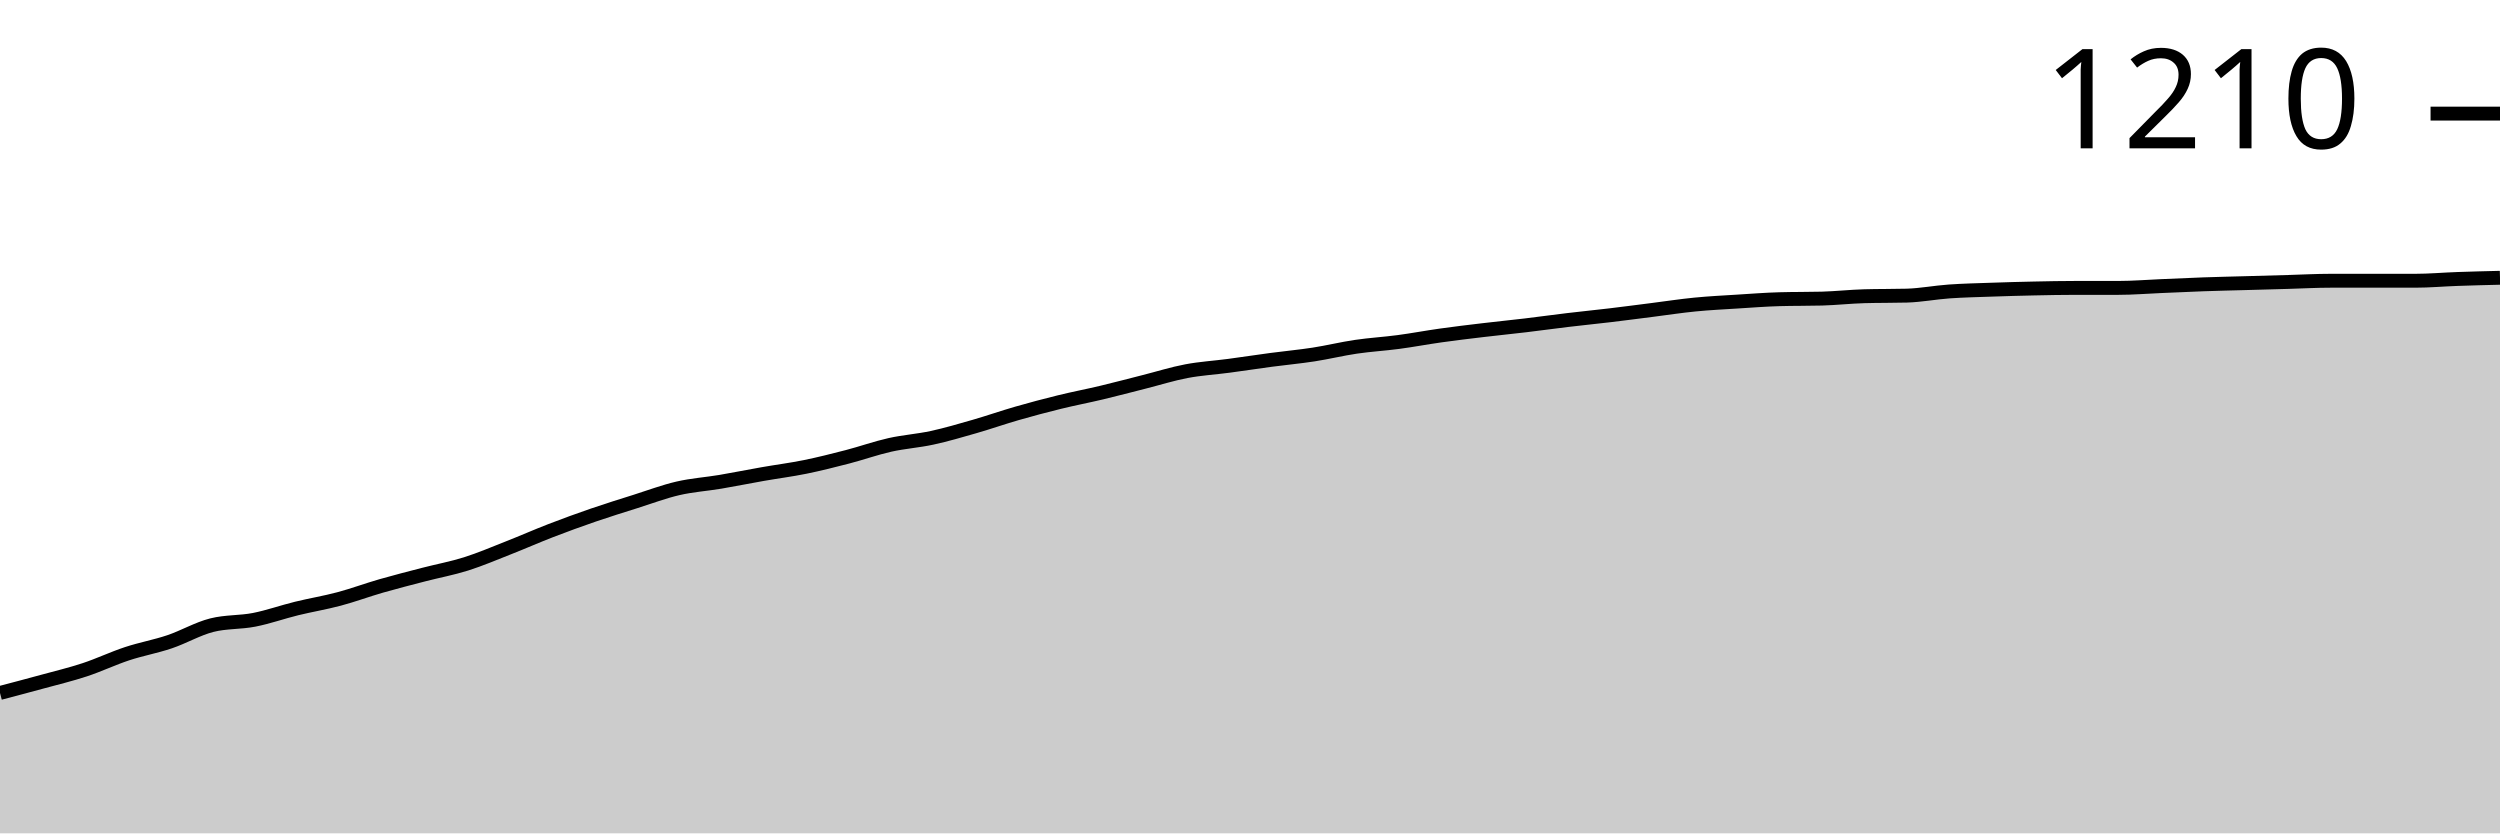
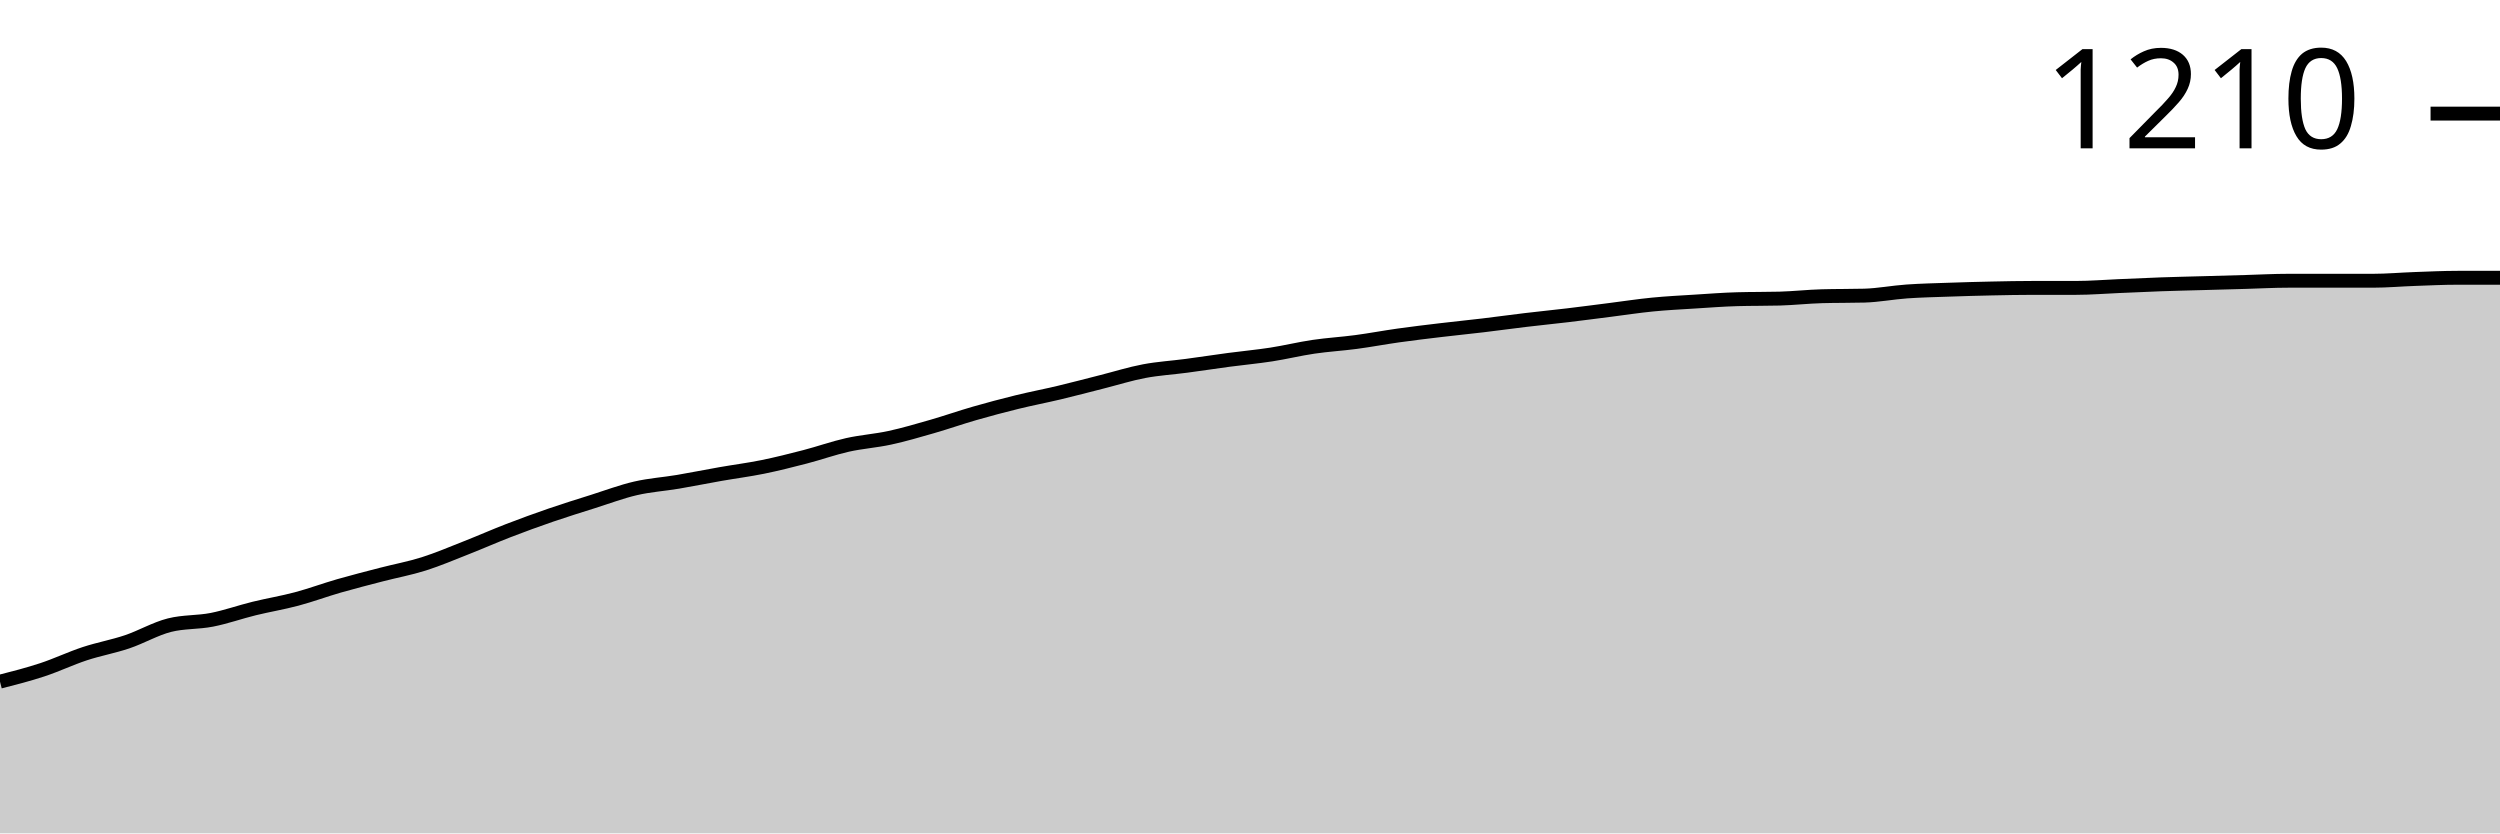
<svg xmlns="http://www.w3.org/2000/svg" viewBox="0 0 180 60">
  <g transform="translate(0,20)">
-     <path class="area" fill="rgba(0, 0, 0, 0.2)" d="M0,29.893C1.017,29.625,2.034,29.358,3.051,29.079C4.068,28.801,5.085,28.558,6.102,28.223C7.119,27.887,8.136,27.402,9.153,27.066C10.169,26.731,11.186,26.552,12.203,26.21C13.22,25.867,14.237,25.268,15.254,25.011C16.271,24.754,17.288,24.825,18.305,24.625C19.322,24.425,20.339,24.061,21.356,23.812C22.373,23.562,23.39,23.398,24.407,23.126C25.424,22.855,26.441,22.477,27.458,22.184C28.475,21.892,29.492,21.635,30.508,21.37C31.525,21.106,32.542,20.921,33.559,20.6C34.576,20.278,35.593,19.843,36.61,19.443C37.627,19.044,38.644,18.594,39.661,18.201C40.678,17.809,41.695,17.438,42.712,17.088C43.729,16.738,44.746,16.424,45.763,16.103C46.78,15.782,47.797,15.396,48.814,15.161C49.831,14.925,50.847,14.861,51.864,14.69C52.881,14.518,53.898,14.311,54.915,14.133C55.932,13.954,56.949,13.826,57.966,13.619C58.983,13.412,60,13.155,61.017,12.891C62.034,12.627,63.051,12.263,64.068,12.034C65.085,11.806,66.102,11.742,67.119,11.52C68.136,11.299,69.153,10.999,70.169,10.707C71.186,10.414,72.203,10.057,73.22,9.764C74.237,9.472,75.254,9.201,76.271,8.951C77.288,8.701,78.305,8.508,79.322,8.266C80.339,8.023,81.356,7.752,82.373,7.495C83.39,7.238,84.407,6.916,85.424,6.724C86.441,6.531,87.458,6.474,88.475,6.338C89.492,6.203,90.508,6.046,91.525,5.91C92.542,5.774,93.559,5.682,94.576,5.525C95.593,5.368,96.61,5.118,97.627,4.968C98.644,4.818,99.661,4.761,100.678,4.625C101.695,4.49,102.712,4.297,103.729,4.154C104.746,4.011,105.763,3.89,106.78,3.769C107.797,3.647,108.814,3.547,109.831,3.426C110.847,3.305,111.864,3.162,112.881,3.041C113.898,2.919,114.915,2.819,115.932,2.698C116.949,2.577,117.966,2.441,118.983,2.313C120,2.184,121.017,2.027,122.034,1.927C123.051,1.827,124.068,1.777,125.085,1.713C126.102,1.649,127.119,1.57,128.136,1.542C129.153,1.513,130.169,1.527,131.186,1.499C132.203,1.47,133.22,1.356,134.237,1.328C135.254,1.299,136.271,1.313,137.288,1.285C138.305,1.256,139.322,1.056,140.339,0.985C141.356,0.914,142.373,0.892,143.39,0.857C144.407,0.821,145.424,0.792,146.441,0.771C147.458,0.749,148.475,0.728,149.492,0.728C150.508,0.728,151.525,0.728,152.542,0.728C153.559,0.728,154.576,0.642,155.593,0.6C156.61,0.557,157.627,0.507,158.644,0.471C159.661,0.435,160.678,0.414,161.695,0.385C162.712,0.357,163.729,0.328,164.746,0.3C165.763,0.271,166.78,0.214,167.797,0.214C168.814,0.214,169.831,0.214,170.847,0.214C171.864,0.214,172.881,0.214,173.898,0.214C174.915,0.214,175.932,0.121,176.949,0.086C177.966,0.05,178.983,0.025,180,0L180,40C178.983,40,177.966,40,176.949,40C175.932,40,174.915,40,173.898,40C172.881,40,171.864,40,170.847,40C169.831,40,168.814,40,167.797,40C166.78,40,165.763,40,164.746,40C163.729,40,162.712,40,161.695,40C160.678,40,159.661,40,158.644,40C157.627,40,156.61,40,155.593,40C154.576,40,153.559,40,152.542,40C151.525,40,150.508,40,149.492,40C148.475,40,147.458,40,146.441,40C145.424,40,144.407,40,143.39,40C142.373,40,141.356,40,140.339,40C139.322,40,138.305,40,137.288,40C136.271,40,135.254,40,134.237,40C133.22,40,132.203,40,131.186,40C130.169,40,129.153,40,128.136,40C127.119,40,126.102,40,125.085,40C124.068,40,123.051,40,122.034,40C121.017,40,120,40,118.983,40C117.966,40,116.949,40,115.932,40C114.915,40,113.898,40,112.881,40C111.864,40,110.847,40,109.831,40C108.814,40,107.797,40,106.78,40C105.763,40,104.746,40,103.729,40C102.712,40,101.695,40,100.678,40C99.661,40,98.644,40,97.627,40C96.61,40,95.593,40,94.576,40C93.559,40,92.542,40,91.525,40C90.508,40,89.492,40,88.475,40C87.458,40,86.441,40,85.424,40C84.407,40,83.39,40,82.373,40C81.356,40,80.339,40,79.322,40C78.305,40,77.288,40,76.271,40C75.254,40,74.237,40,73.22,40C72.203,40,71.186,40,70.169,40C69.153,40,68.136,40,67.119,40C66.102,40,65.085,40,64.068,40C63.051,40,62.034,40,61.017,40C60,40,58.983,40,57.966,40C56.949,40,55.932,40,54.915,40C53.898,40,52.881,40,51.864,40C50.847,40,49.831,40,48.814,40C47.797,40,46.78,40,45.763,40C44.746,40,43.729,40,42.712,40C41.695,40,40.678,40,39.661,40C38.644,40,37.627,40,36.61,40C35.593,40,34.576,40,33.559,40C32.542,40,31.525,40,30.508,40C29.492,40,28.475,40,27.458,40C26.441,40,25.424,40,24.407,40C23.39,40,22.373,40,21.356,40C20.339,40,19.322,40,18.305,40C17.288,40,16.271,40,15.254,40C14.237,40,13.22,40,12.203,40C11.186,40,10.169,40,9.153,40C8.136,40,7.119,40,6.102,40C5.085,40,4.068,40,3.051,40C2.034,40,1.017,40,0,40Z" />
-     <path class="line" stroke="black" fill="none" d="M0,29.893C1.017,29.625,2.034,29.358,3.051,29.079C4.068,28.801,5.085,28.558,6.102,28.223C7.119,27.887,8.136,27.402,9.153,27.066C10.169,26.731,11.186,26.552,12.203,26.21C13.22,25.867,14.237,25.268,15.254,25.011C16.271,24.754,17.288,24.825,18.305,24.625C19.322,24.425,20.339,24.061,21.356,23.812C22.373,23.562,23.39,23.398,24.407,23.126C25.424,22.855,26.441,22.477,27.458,22.184C28.475,21.892,29.492,21.635,30.508,21.37C31.525,21.106,32.542,20.921,33.559,20.6C34.576,20.278,35.593,19.843,36.61,19.443C37.627,19.044,38.644,18.594,39.661,18.201C40.678,17.809,41.695,17.438,42.712,17.088C43.729,16.738,44.746,16.424,45.763,16.103C46.78,15.782,47.797,15.396,48.814,15.161C49.831,14.925,50.847,14.861,51.864,14.69C52.881,14.518,53.898,14.311,54.915,14.133C55.932,13.954,56.949,13.826,57.966,13.619C58.983,13.412,60,13.155,61.017,12.891C62.034,12.627,63.051,12.263,64.068,12.034C65.085,11.806,66.102,11.742,67.119,11.52C68.136,11.299,69.153,10.999,70.169,10.707C71.186,10.414,72.203,10.057,73.22,9.764C74.237,9.472,75.254,9.201,76.271,8.951C77.288,8.701,78.305,8.508,79.322,8.266C80.339,8.023,81.356,7.752,82.373,7.495C83.39,7.238,84.407,6.916,85.424,6.724C86.441,6.531,87.458,6.474,88.475,6.338C89.492,6.203,90.508,6.046,91.525,5.91C92.542,5.774,93.559,5.682,94.576,5.525C95.593,5.368,96.61,5.118,97.627,4.968C98.644,4.818,99.661,4.761,100.678,4.625C101.695,4.49,102.712,4.297,103.729,4.154C104.746,4.011,105.763,3.89,106.78,3.769C107.797,3.647,108.814,3.547,109.831,3.426C110.847,3.305,111.864,3.162,112.881,3.041C113.898,2.919,114.915,2.819,115.932,2.698C116.949,2.577,117.966,2.441,118.983,2.313C120,2.184,121.017,2.027,122.034,1.927C123.051,1.827,124.068,1.777,125.085,1.713C126.102,1.649,127.119,1.57,128.136,1.542C129.153,1.513,130.169,1.527,131.186,1.499C132.203,1.47,133.22,1.356,134.237,1.328C135.254,1.299,136.271,1.313,137.288,1.285C138.305,1.256,139.322,1.056,140.339,0.985C141.356,0.914,142.373,0.892,143.39,0.857C144.407,0.821,145.424,0.792,146.441,0.771C147.458,0.749,148.475,0.728,149.492,0.728C150.508,0.728,151.525,0.728,152.542,0.728C153.559,0.728,154.576,0.642,155.593,0.6C156.61,0.557,157.627,0.507,158.644,0.471C159.661,0.435,160.678,0.414,161.695,0.385C162.712,0.357,163.729,0.328,164.746,0.3C165.763,0.271,166.78,0.214,167.797,0.214C168.814,0.214,169.831,0.214,170.847,0.214C171.864,0.214,172.881,0.214,173.898,0.214C174.915,0.214,175.932,0.121,176.949,0.086C177.966,0.05,178.983,0.025,180,0" />
+     <path class="area" fill="rgba(0, 0, 0, 0.2)" d="M0,29.079C1.017,28.819,2.034,28.558,3.051,28.223C4.068,27.887,5.085,27.402,6.102,27.066C7.119,26.731,8.136,26.552,9.153,26.21C10.169,25.867,11.186,25.268,12.203,25.011C13.22,24.754,14.237,24.825,15.254,24.625C16.271,24.425,17.288,24.061,18.305,23.812C19.322,23.562,20.339,23.398,21.356,23.126C22.373,22.855,23.39,22.477,24.407,22.184C25.424,21.892,26.441,21.635,27.458,21.37C28.475,21.106,29.492,20.921,30.508,20.6C31.525,20.278,32.542,19.843,33.559,19.443C34.576,19.044,35.593,18.594,36.61,18.201C37.627,17.809,38.644,17.438,39.661,17.088C40.678,16.738,41.695,16.424,42.712,16.103C43.729,15.782,44.746,15.396,45.763,15.161C46.78,14.925,47.797,14.861,48.814,14.69C49.831,14.518,50.847,14.311,51.864,14.133C52.881,13.954,53.898,13.826,54.915,13.619C55.932,13.412,56.949,13.155,57.966,12.891C58.983,12.627,60,12.263,61.017,12.034C62.034,11.806,63.051,11.742,64.068,11.52C65.085,11.299,66.102,10.999,67.119,10.707C68.136,10.414,69.153,10.057,70.169,9.764C71.186,9.472,72.203,9.201,73.22,8.951C74.237,8.701,75.254,8.508,76.271,8.266C77.288,8.023,78.305,7.752,79.322,7.495C80.339,7.238,81.356,6.916,82.373,6.724C83.39,6.531,84.407,6.474,85.424,6.338C86.441,6.203,87.458,6.046,88.475,5.91C89.492,5.774,90.508,5.682,91.525,5.525C92.542,5.368,93.559,5.118,94.576,4.968C95.593,4.818,96.61,4.761,97.627,4.625C98.644,4.49,99.661,4.297,100.678,4.154C101.695,4.011,102.712,3.89,103.729,3.769C104.746,3.647,105.763,3.547,106.78,3.426C107.797,3.305,108.814,3.162,109.831,3.041C110.847,2.919,111.864,2.819,112.881,2.698C113.898,2.577,114.915,2.441,115.932,2.313C116.949,2.184,117.966,2.027,118.983,1.927C120,1.827,121.017,1.777,122.034,1.713C123.051,1.649,124.068,1.57,125.085,1.542C126.102,1.513,127.119,1.527,128.136,1.499C129.153,1.47,130.169,1.356,131.186,1.328C132.203,1.299,133.22,1.313,134.237,1.285C135.254,1.256,136.271,1.056,137.288,0.985C138.305,0.914,139.322,0.892,140.339,0.857C141.356,0.821,142.373,0.792,143.39,0.771C144.407,0.749,145.424,0.728,146.441,0.728C147.458,0.728,148.475,0.728,149.492,0.728C150.508,0.728,151.525,0.642,152.542,0.6C153.559,0.557,154.576,0.507,155.593,0.471C156.61,0.435,157.627,0.414,158.644,0.385C159.661,0.357,160.678,0.328,161.695,0.3C162.712,0.271,163.729,0.214,164.746,0.214C165.763,0.214,166.78,0.214,167.797,0.214C168.814,0.214,169.831,0.214,170.847,0.214C171.864,0.214,172.881,0.121,173.898,0.086C174.915,0.05,175.932,0,176.949,0C177.966,0,178.983,0,180,0L180,40C178.983,40,177.966,40,176.949,40C175.932,40,174.915,40,173.898,40C172.881,40,171.864,40,170.847,40C169.831,40,168.814,40,167.797,40C166.78,40,165.763,40,164.746,40C163.729,40,162.712,40,161.695,40C160.678,40,159.661,40,158.644,40C157.627,40,156.61,40,155.593,40C154.576,40,153.559,40,152.542,40C151.525,40,150.508,40,149.492,40C148.475,40,147.458,40,146.441,40C145.424,40,144.407,40,143.39,40C142.373,40,141.356,40,140.339,40C139.322,40,138.305,40,137.288,40C136.271,40,135.254,40,134.237,40C133.22,40,132.203,40,131.186,40C130.169,40,129.153,40,128.136,40C127.119,40,126.102,40,125.085,40C124.068,40,123.051,40,122.034,40C121.017,40,120,40,118.983,40C117.966,40,116.949,40,115.932,40C114.915,40,113.898,40,112.881,40C111.864,40,110.847,40,109.831,40C108.814,40,107.797,40,106.78,40C105.763,40,104.746,40,103.729,40C102.712,40,101.695,40,100.678,40C99.661,40,98.644,40,97.627,40C96.61,40,95.593,40,94.576,40C93.559,40,92.542,40,91.525,40C90.508,40,89.492,40,88.475,40C87.458,40,86.441,40,85.424,40C84.407,40,83.39,40,82.373,40C81.356,40,80.339,40,79.322,40C78.305,40,77.288,40,76.271,40C75.254,40,74.237,40,73.22,40C72.203,40,71.186,40,70.169,40C69.153,40,68.136,40,67.119,40C66.102,40,65.085,40,64.068,40C63.051,40,62.034,40,61.017,40C60,40,58.983,40,57.966,40C56.949,40,55.932,40,54.915,40C53.898,40,52.881,40,51.864,40C50.847,40,49.831,40,48.814,40C47.797,40,46.78,40,45.763,40C44.746,40,43.729,40,42.712,40C41.695,40,40.678,40,39.661,40C38.644,40,37.627,40,36.61,40C35.593,40,34.576,40,33.559,40C32.542,40,31.525,40,30.508,40C29.492,40,28.475,40,27.458,40C26.441,40,25.424,40,24.407,40C23.39,40,22.373,40,21.356,40C20.339,40,19.322,40,18.305,40C17.288,40,16.271,40,15.254,40C14.237,40,13.22,40,12.203,40C11.186,40,10.169,40,9.153,40C8.136,40,7.119,40,6.102,40C5.085,40,4.068,40,3.051,40C2.034,40,1.017,40,0,40Z" />
+     <path class="line" stroke="black" fill="none" d="M0,29.079C1.017,28.819,2.034,28.558,3.051,28.223C4.068,27.887,5.085,27.402,6.102,27.066C7.119,26.731,8.136,26.552,9.153,26.21C10.169,25.867,11.186,25.268,12.203,25.011C13.22,24.754,14.237,24.825,15.254,24.625C16.271,24.425,17.288,24.061,18.305,23.812C19.322,23.562,20.339,23.398,21.356,23.126C22.373,22.855,23.39,22.477,24.407,22.184C25.424,21.892,26.441,21.635,27.458,21.37C28.475,21.106,29.492,20.921,30.508,20.6C31.525,20.278,32.542,19.843,33.559,19.443C34.576,19.044,35.593,18.594,36.61,18.201C37.627,17.809,38.644,17.438,39.661,17.088C40.678,16.738,41.695,16.424,42.712,16.103C43.729,15.782,44.746,15.396,45.763,15.161C46.78,14.925,47.797,14.861,48.814,14.69C49.831,14.518,50.847,14.311,51.864,14.133C52.881,13.954,53.898,13.826,54.915,13.619C55.932,13.412,56.949,13.155,57.966,12.891C58.983,12.627,60,12.263,61.017,12.034C62.034,11.806,63.051,11.742,64.068,11.52C65.085,11.299,66.102,10.999,67.119,10.707C68.136,10.414,69.153,10.057,70.169,9.764C71.186,9.472,72.203,9.201,73.22,8.951C74.237,8.701,75.254,8.508,76.271,8.266C77.288,8.023,78.305,7.752,79.322,7.495C80.339,7.238,81.356,6.916,82.373,6.724C83.39,6.531,84.407,6.474,85.424,6.338C86.441,6.203,87.458,6.046,88.475,5.91C89.492,5.774,90.508,5.682,91.525,5.525C92.542,5.368,93.559,5.118,94.576,4.968C95.593,4.818,96.61,4.761,97.627,4.625C98.644,4.49,99.661,4.297,100.678,4.154C101.695,4.011,102.712,3.89,103.729,3.769C104.746,3.647,105.763,3.547,106.78,3.426C107.797,3.305,108.814,3.162,109.831,3.041C110.847,2.919,111.864,2.819,112.881,2.698C113.898,2.577,114.915,2.441,115.932,2.313C116.949,2.184,117.966,2.027,118.983,1.927C120,1.827,121.017,1.777,122.034,1.713C123.051,1.649,124.068,1.57,125.085,1.542C126.102,1.513,127.119,1.527,128.136,1.499C129.153,1.47,130.169,1.356,131.186,1.328C132.203,1.299,133.22,1.313,134.237,1.285C135.254,1.256,136.271,1.056,137.288,0.985C138.305,0.914,139.322,0.892,140.339,0.857C141.356,0.821,142.373,0.792,143.39,0.771C144.407,0.749,145.424,0.728,146.441,0.728C147.458,0.728,148.475,0.728,149.492,0.728C150.508,0.728,151.525,0.642,152.542,0.6C153.559,0.557,154.576,0.507,155.593,0.471C156.61,0.435,157.627,0.414,158.644,0.385C159.661,0.357,160.678,0.328,161.695,0.3C162.712,0.271,163.729,0.214,164.746,0.214C165.763,0.214,166.78,0.214,167.797,0.214C168.814,0.214,169.831,0.214,170.847,0.214C171.864,0.214,172.881,0.121,173.898,0.086C174.915,0.05,175.932,0,176.949,0C177.966,0,178.983,0,180,0" />
    <path class="axis-ceiling" stroke-width="1" stroke="black" fill="none" d="M175,-11.82L180,-11.82" />
    <text class="axis-ceiling-label" font-family="sans-serif" text-anchor="end" font-size="10px" x="170" y="-9.32">1210</text>
  </g>
</svg>
